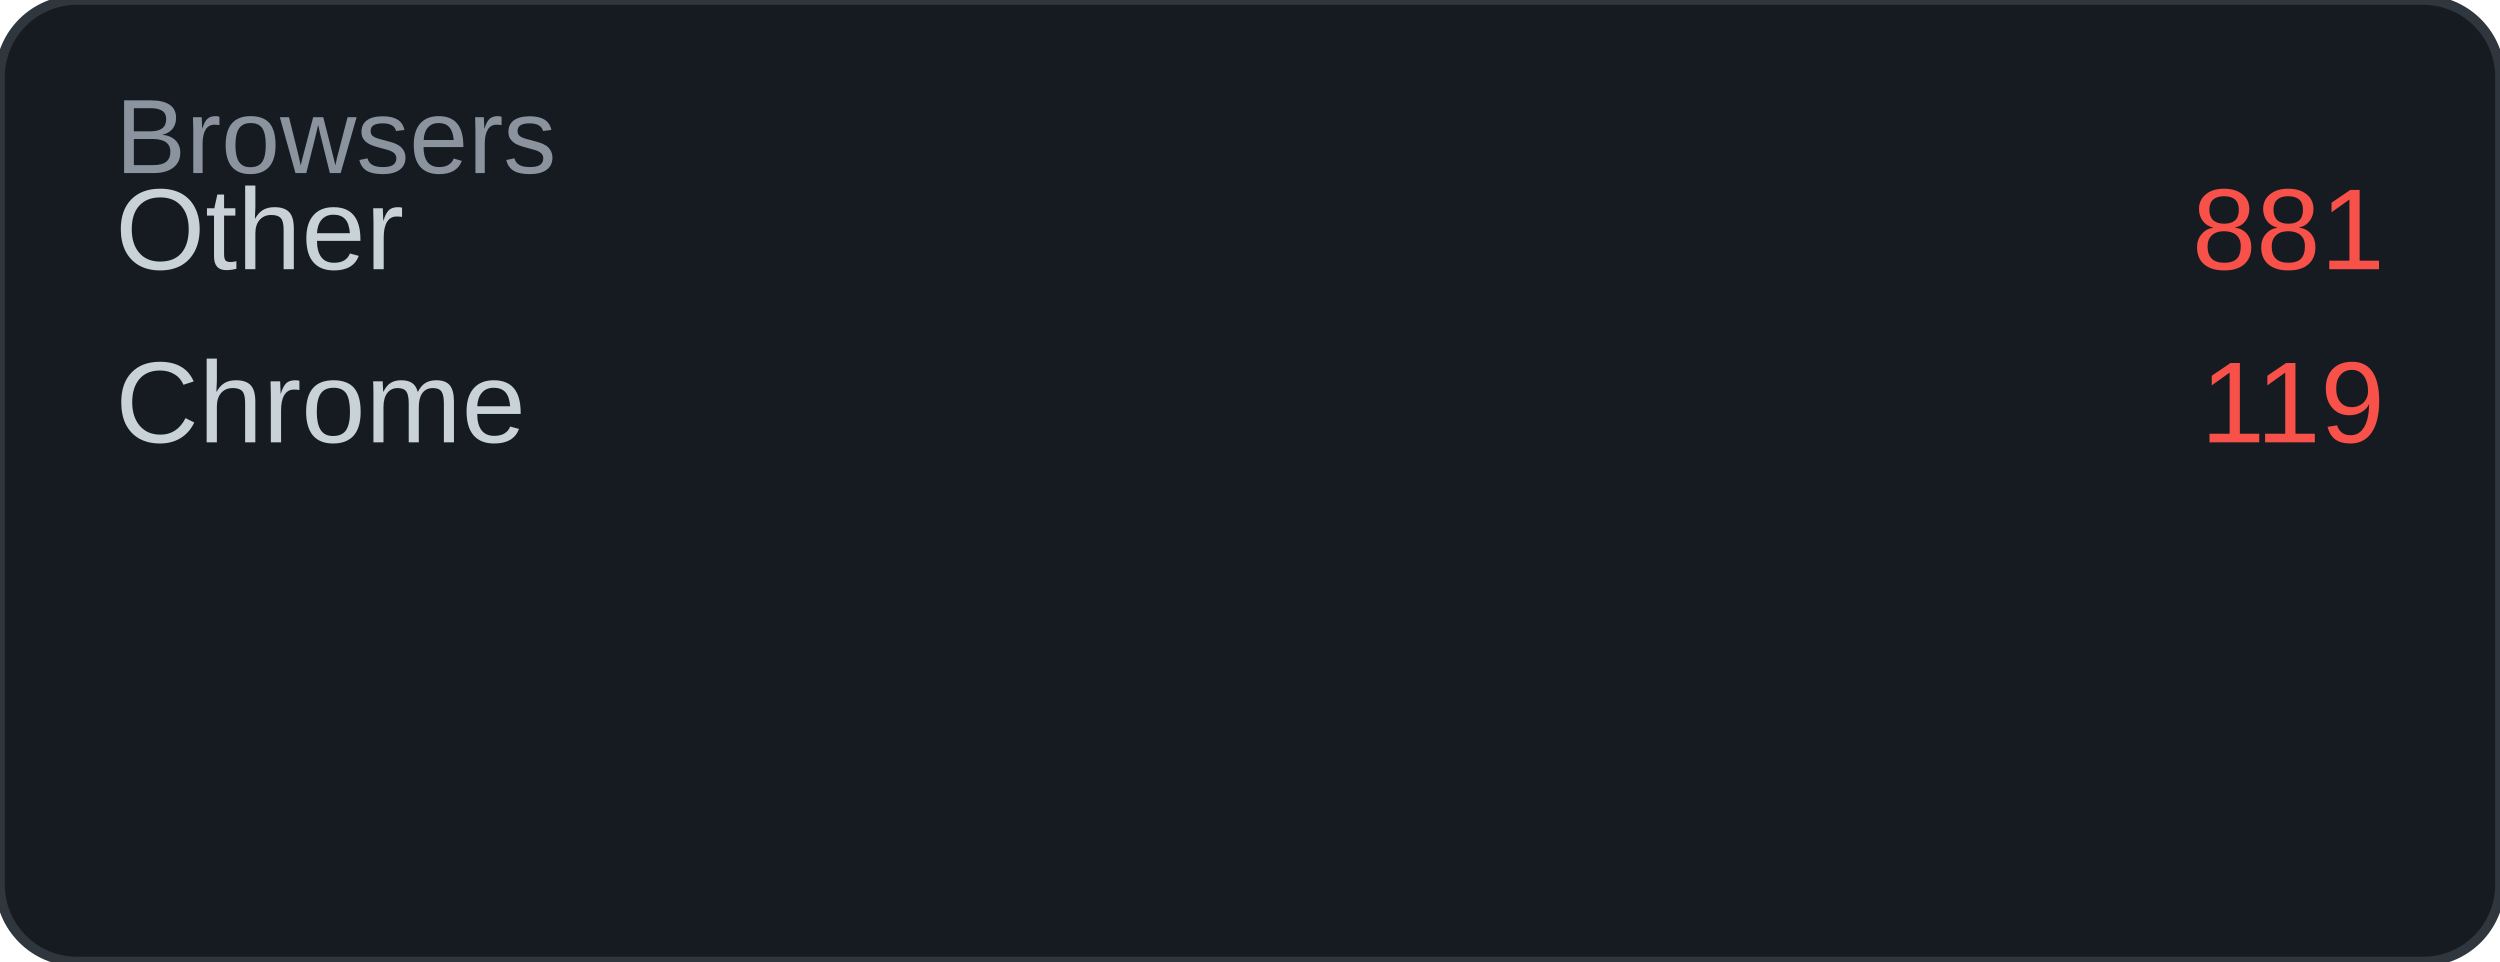
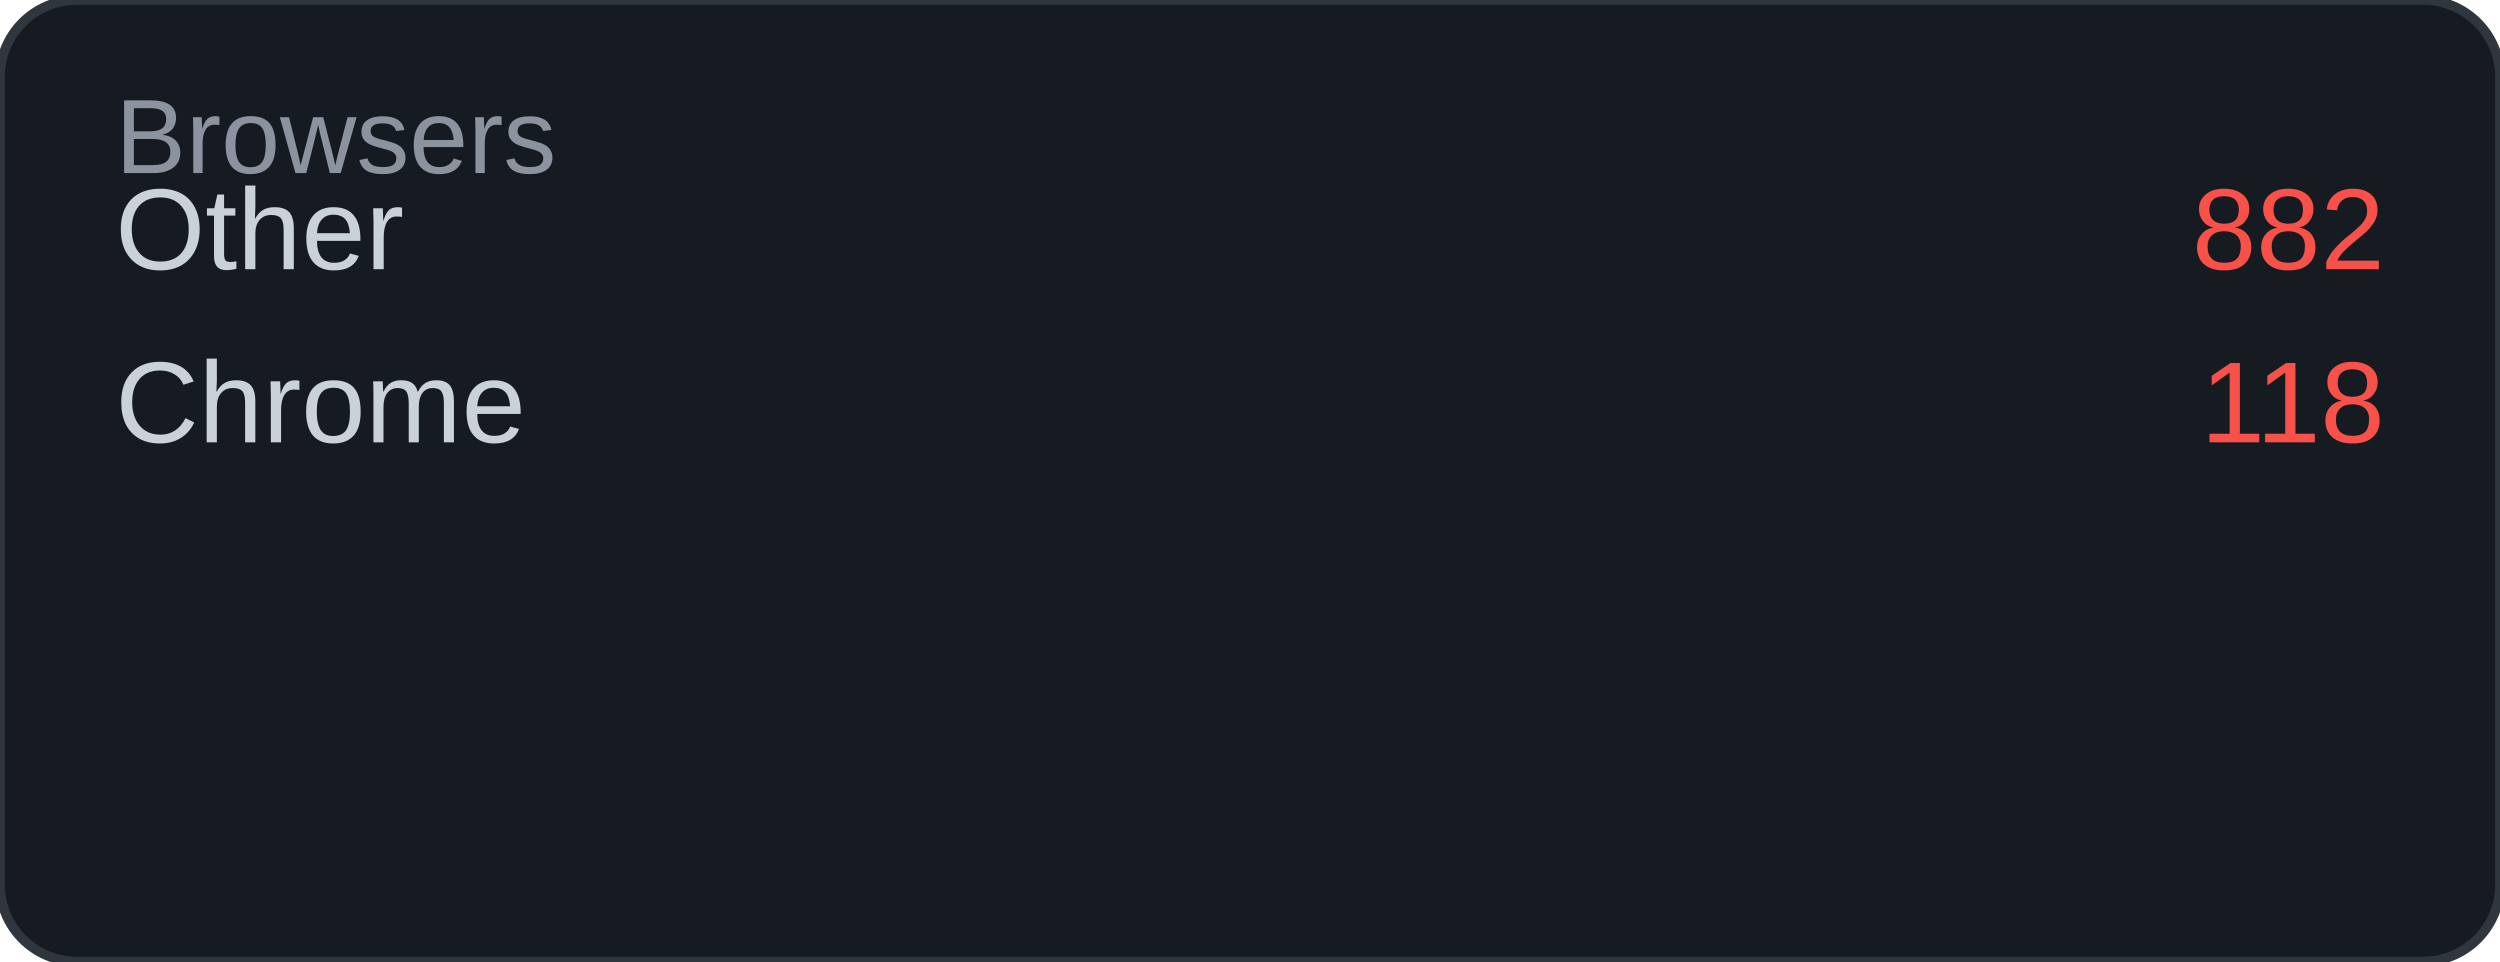
<svg xmlns="http://www.w3.org/2000/svg" width="260" height="100" viewBox="0 0 260 100">
  <rect width="260" height="100" rx="8" fill="#161b22" />
  <rect width="260" height="100" rx="8" fill="none" stroke="#30363d" stroke-width="1" />
  <text x="12" y="18" font-family="Arial, sans-serif" font-size="11" fill="#8b949e">Browsers</text>
  <text x="12" y="28" font-family="Arial, sans-serif" font-size="12" fill="#c9d1d9">Other</text>
-   <text x="248" y="28" font-family="Arial, sans-serif" font-size="12" fill="#f85149" text-anchor="end">881</text>
+   <text x="248" y="28" font-family="Arial, sans-serif" font-size="12" fill="#f85149" text-anchor="end">882</text>
  <text x="12" y="46" font-family="Arial, sans-serif" font-size="12" fill="#c9d1d9">Chrome</text>
-   <text x="248" y="46" font-family="Arial, sans-serif" font-size="12" fill="#f85149" text-anchor="end">119</text>
+   <text x="248" y="46" font-family="Arial, sans-serif" font-size="12" fill="#f85149" text-anchor="end">118</text>
</svg>
